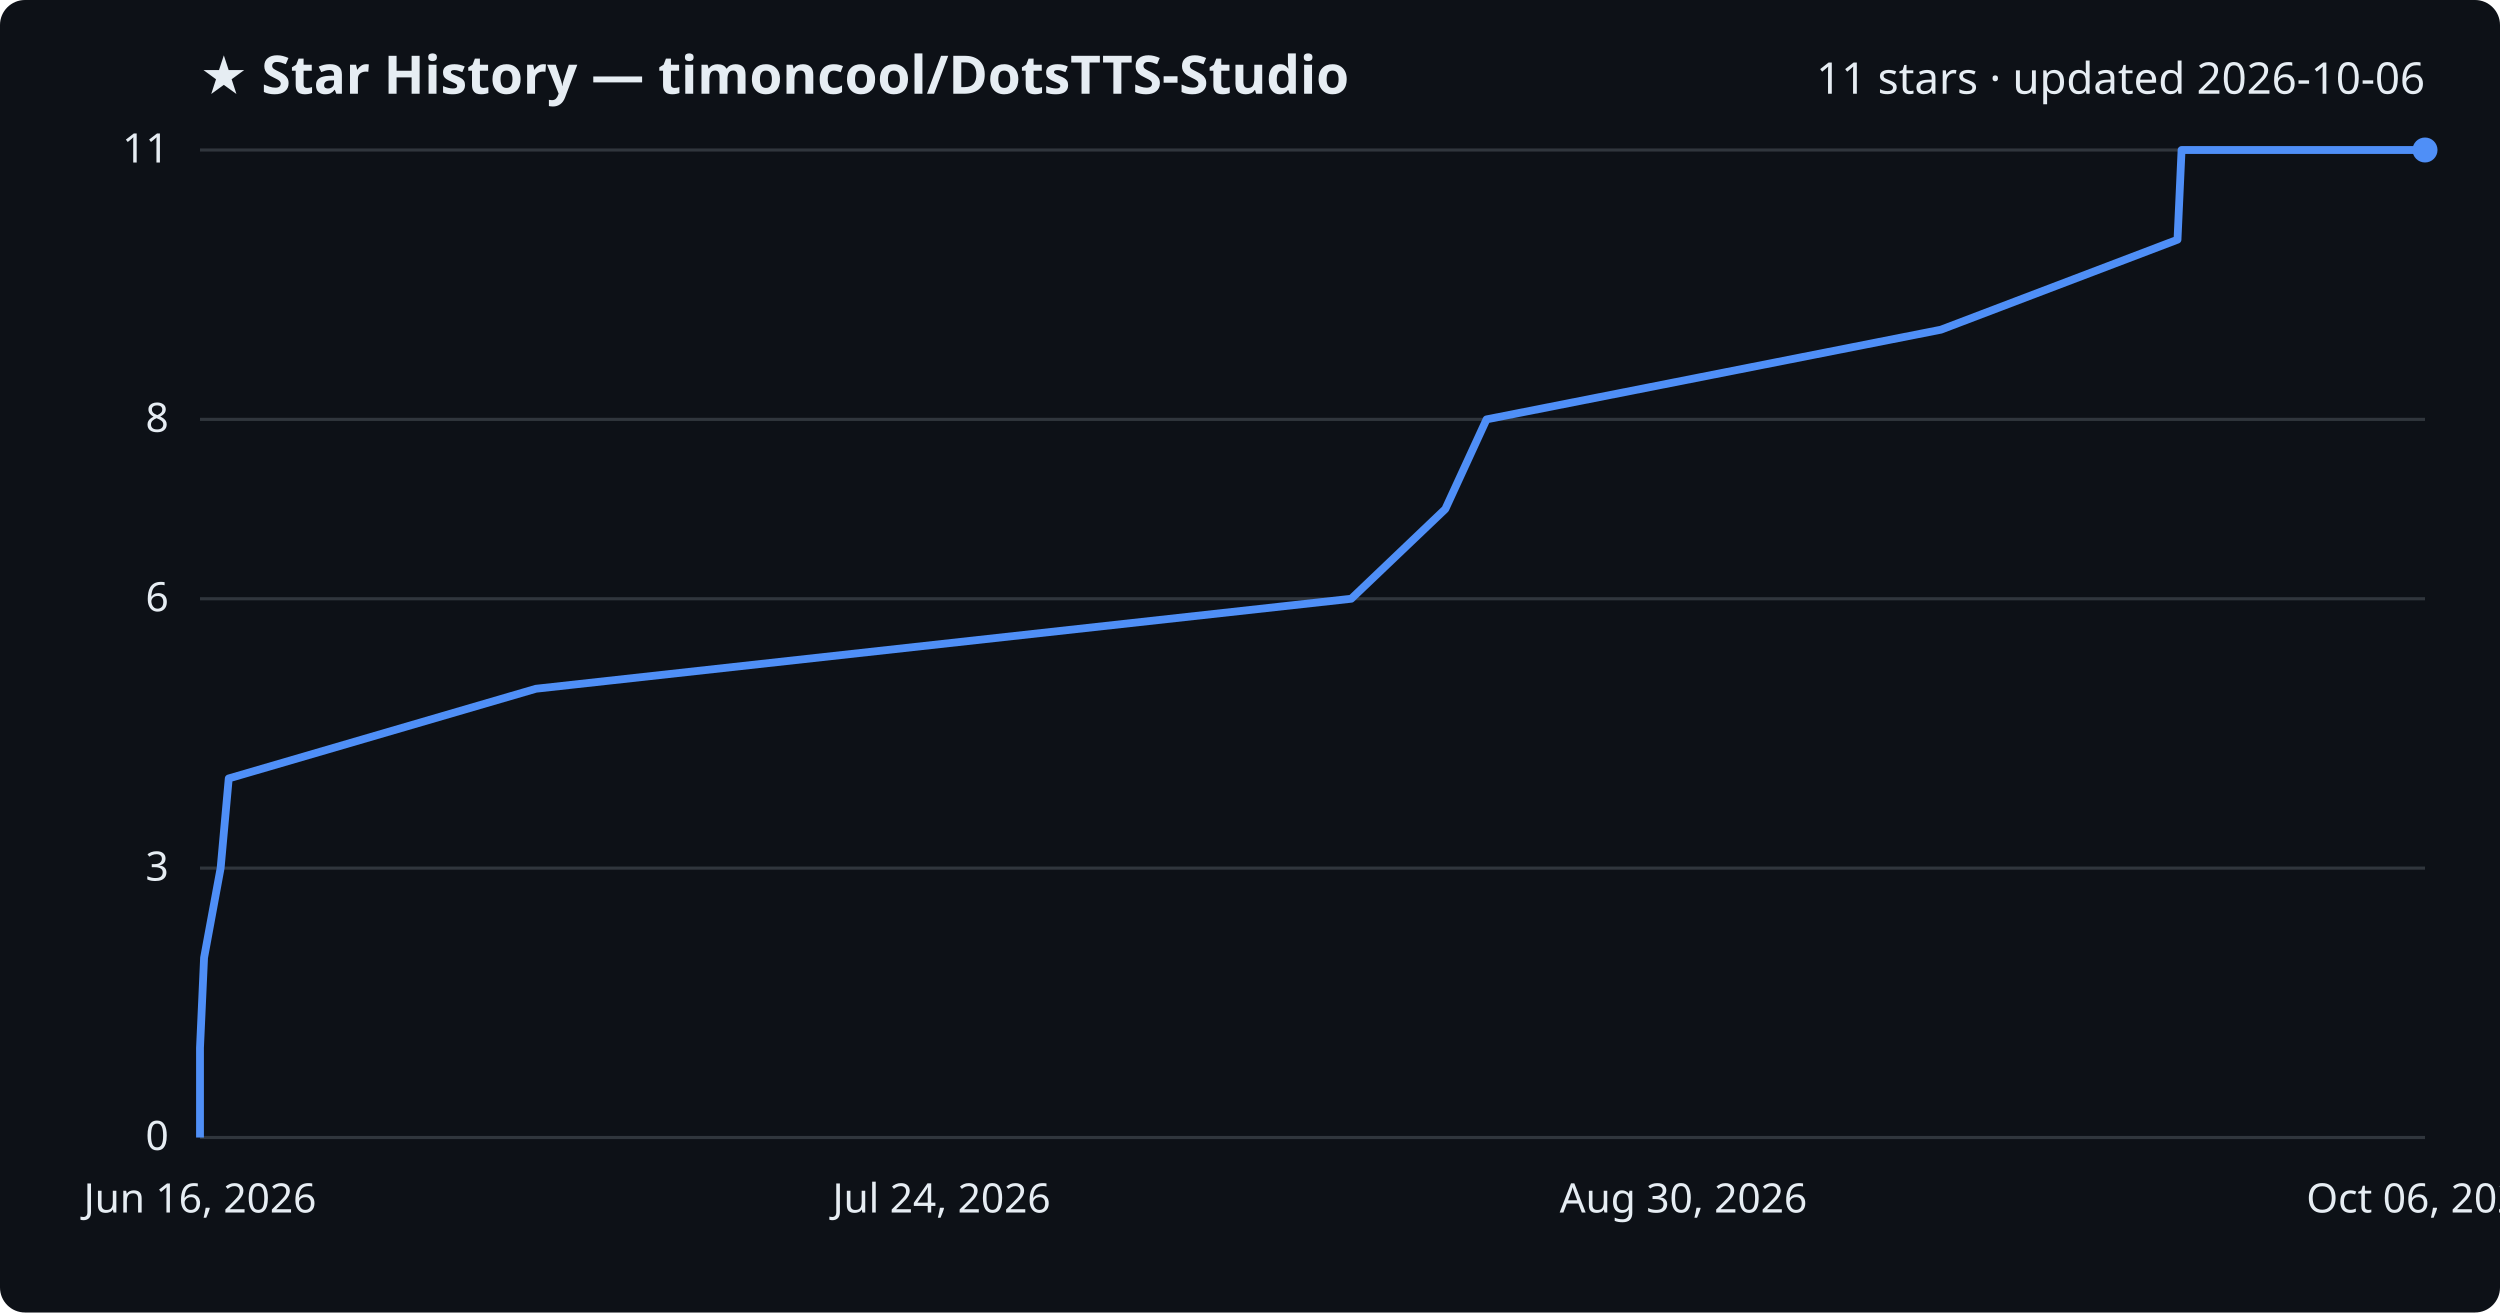
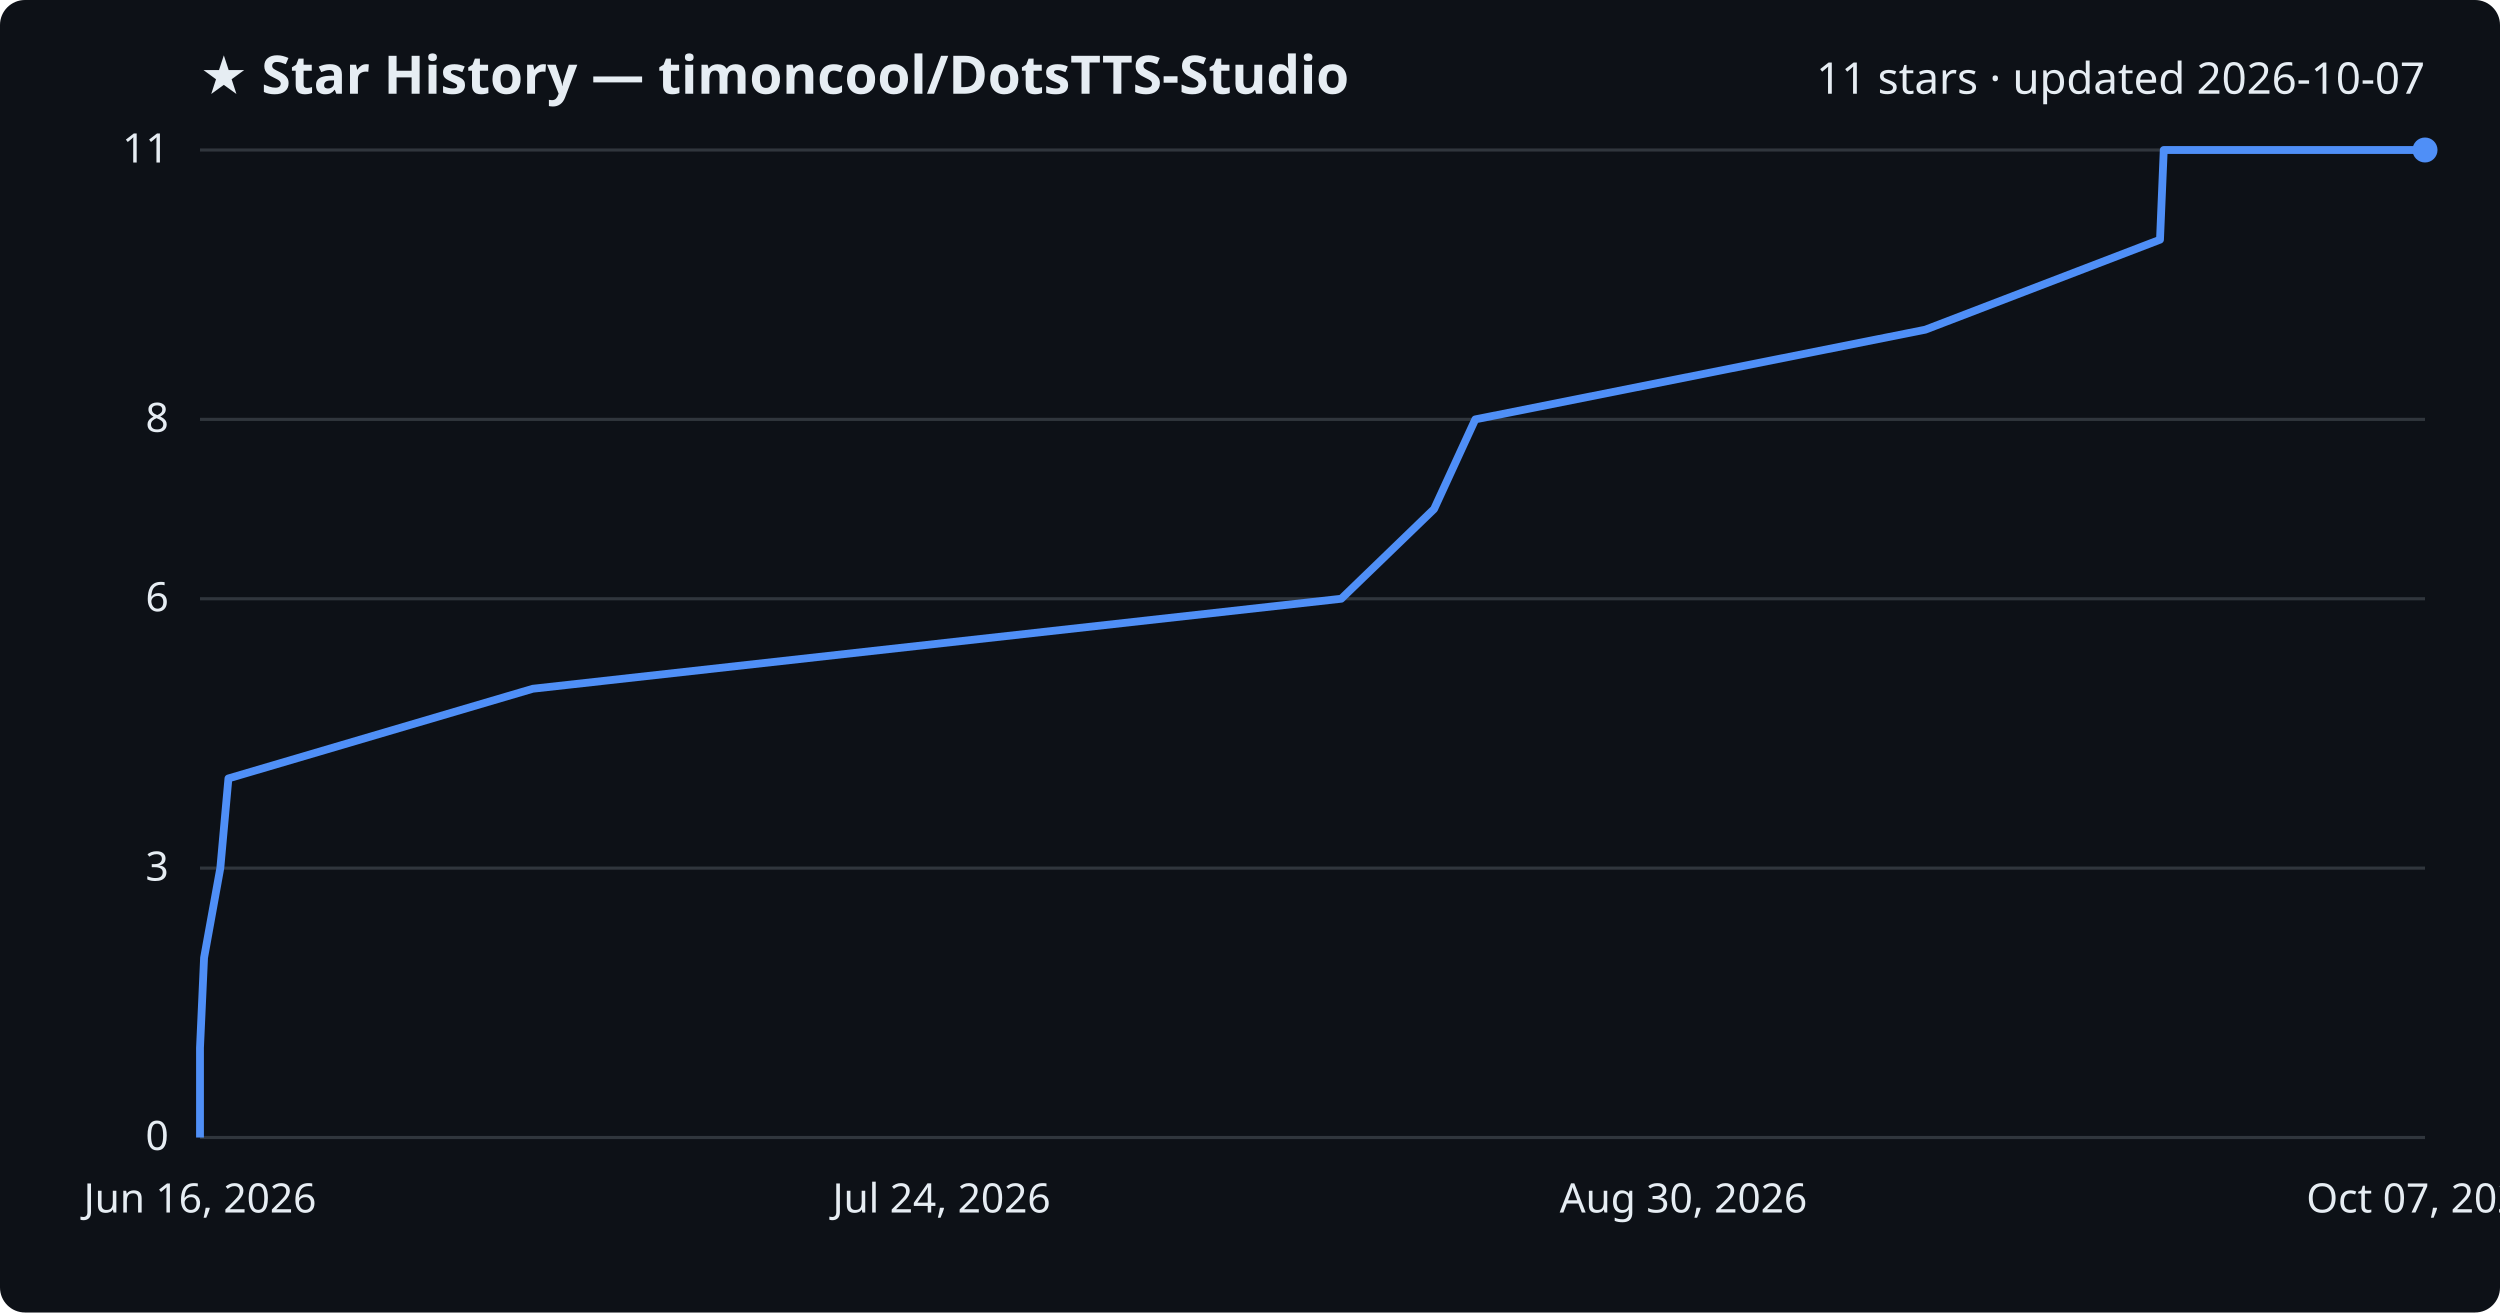
<svg xmlns="http://www.w3.org/2000/svg" viewBox="0 0 800 420" font-family="Segoe UI, sans-serif">
  <rect width="800" height="420" fill="#0d1117" rx="8" />
  <text x="64" y="30" fill="#e6edf3" font-size="17" font-weight="700">★ Star History — timoncool/DotsTTS-Studio</text>
-   <text x="776" y="30" fill="#e6edf3" font-size="14" text-anchor="end">11 stars · updated 2026-10-06</text>
+   <text x="776" y="30" fill="#e6edf3" font-size="14" text-anchor="end">11 stars · updated 2026-10-07</text>
  <line x1="64" y1="364.0" x2="776" y2="364.0" stroke="#30363d" stroke-width="1" />
  <text x="54" y="368.0" fill="#e6edf3" font-size="13" text-anchor="end">0</text>
  <line x1="64" y1="277.8" x2="776" y2="277.8" stroke="#30363d" stroke-width="1" />
  <text x="54" y="281.8" fill="#e6edf3" font-size="13" text-anchor="end">3</text>
  <line x1="64" y1="191.6" x2="776" y2="191.6" stroke="#30363d" stroke-width="1" />
  <text x="54" y="195.6" fill="#e6edf3" font-size="13" text-anchor="end">6</text>
  <line x1="64" y1="134.2" x2="776" y2="134.2" stroke="#30363d" stroke-width="1" />
  <text x="54" y="138.2" fill="#e6edf3" font-size="13" text-anchor="end">8</text>
  <line x1="64" y1="48.0" x2="776" y2="48.0" stroke="#30363d" stroke-width="1" />
  <text x="54" y="52.0" fill="#e6edf3" font-size="13" text-anchor="end">11</text>
-   <path d="M64.0,364.0 L64.0,335.3 L65.3,306.5 L70.6,277.8 L73.2,249.1 L171.5,220.4 L432.4,191.6 L462.5,162.9 L475.7,134.2 L621.1,105.5 L696.8,76.7 L698.1,48.0 L776.0,48.0" fill="none" stroke="#4f8ff7" stroke-width="2.5" stroke-linejoin="round" />
+   <path d="M64.0,364.0 L64.0,335.3 L65.3,306.5 L70.5,277.8 L73.1,249.1 L170.5,220.4 L429.2,191.6 L458.9,162.9 L472.1,134.2 L616.1,105.5 L691.2,76.7 L692.4,48.0 L776.0,48.0" fill="none" stroke="#4f8ff7" stroke-width="2.5" stroke-linejoin="round" />
  <circle cx="776.0" cy="48.0" r="4" fill="#4f8ff7" />
  <text x="64.0" y="388" fill="#e6edf3" font-size="13" text-anchor="middle">Jun 16, 2026</text>
  <text x="301.3" y="388" fill="#e6edf3" font-size="13" text-anchor="middle">Jul 24, 2026</text>
  <text x="538.7" y="388" fill="#e6edf3" font-size="13" text-anchor="middle">Aug 30, 2026</text>
-   <text x="776.0" y="388" fill="#e6edf3" font-size="13" text-anchor="middle">Oct 06, 2026</text>
+   <text x="776.0" y="388" fill="#e6edf3" font-size="13" text-anchor="middle">Oct 07, 2026</text>
</svg>
